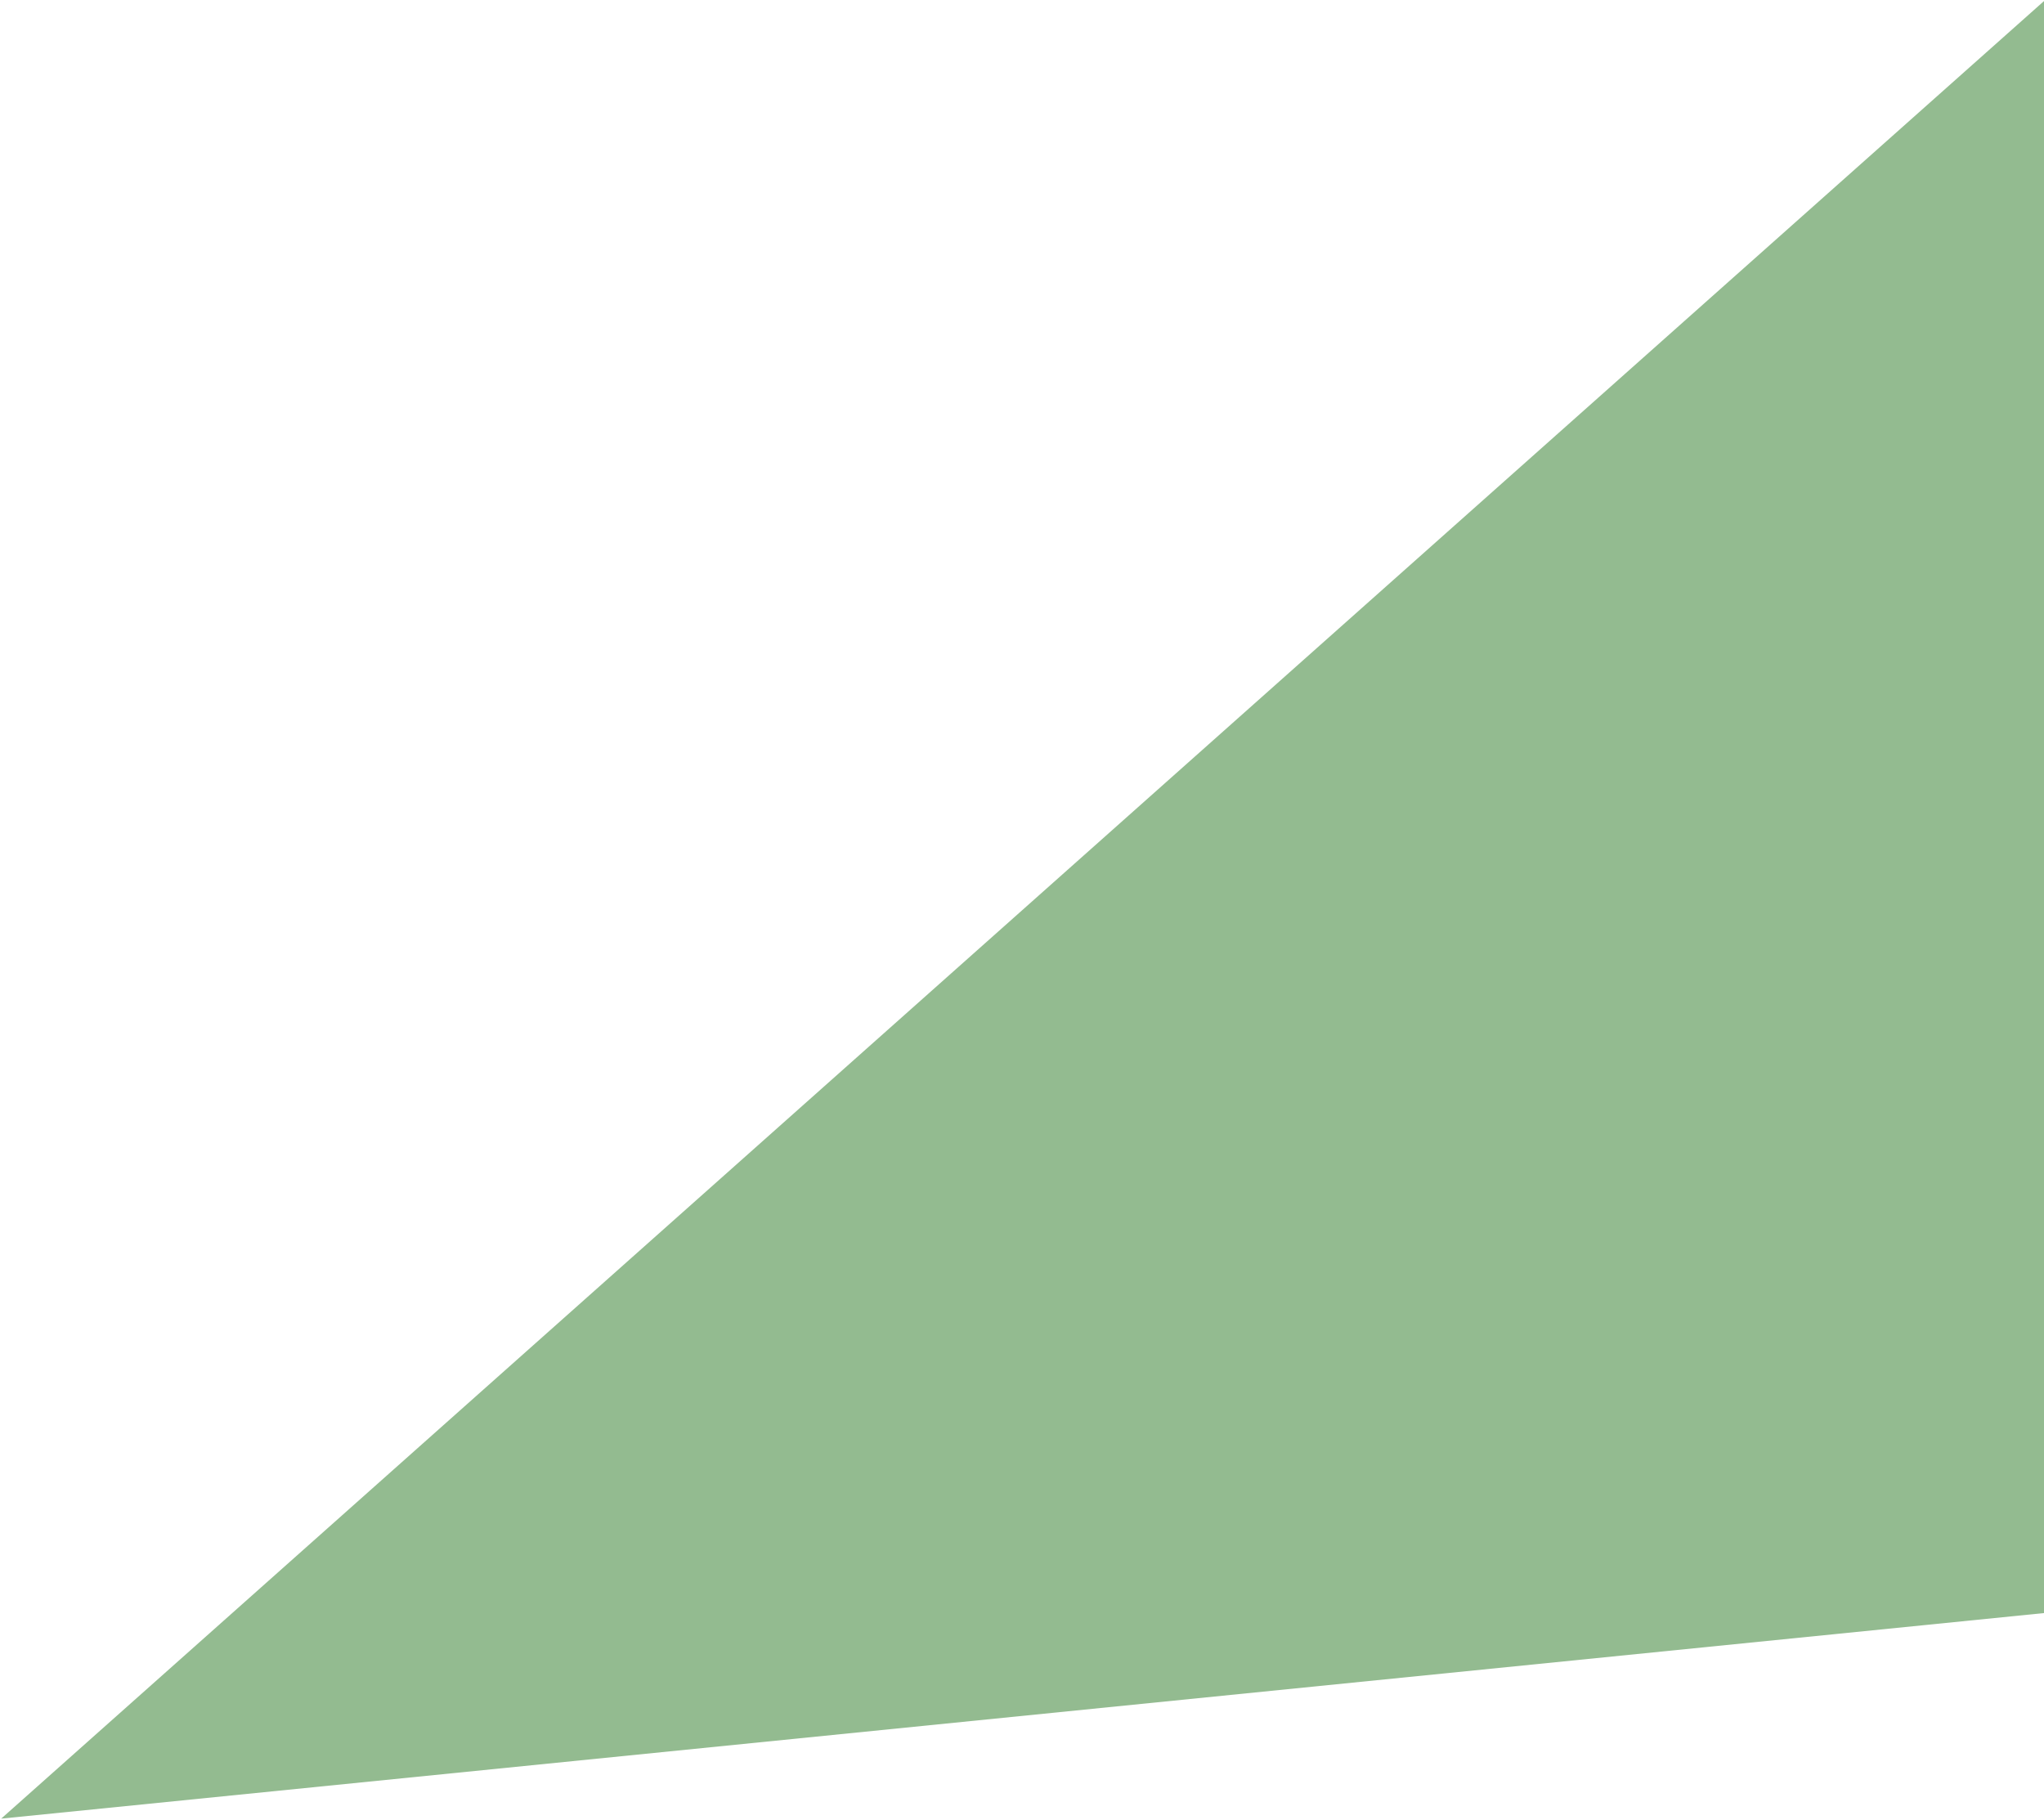
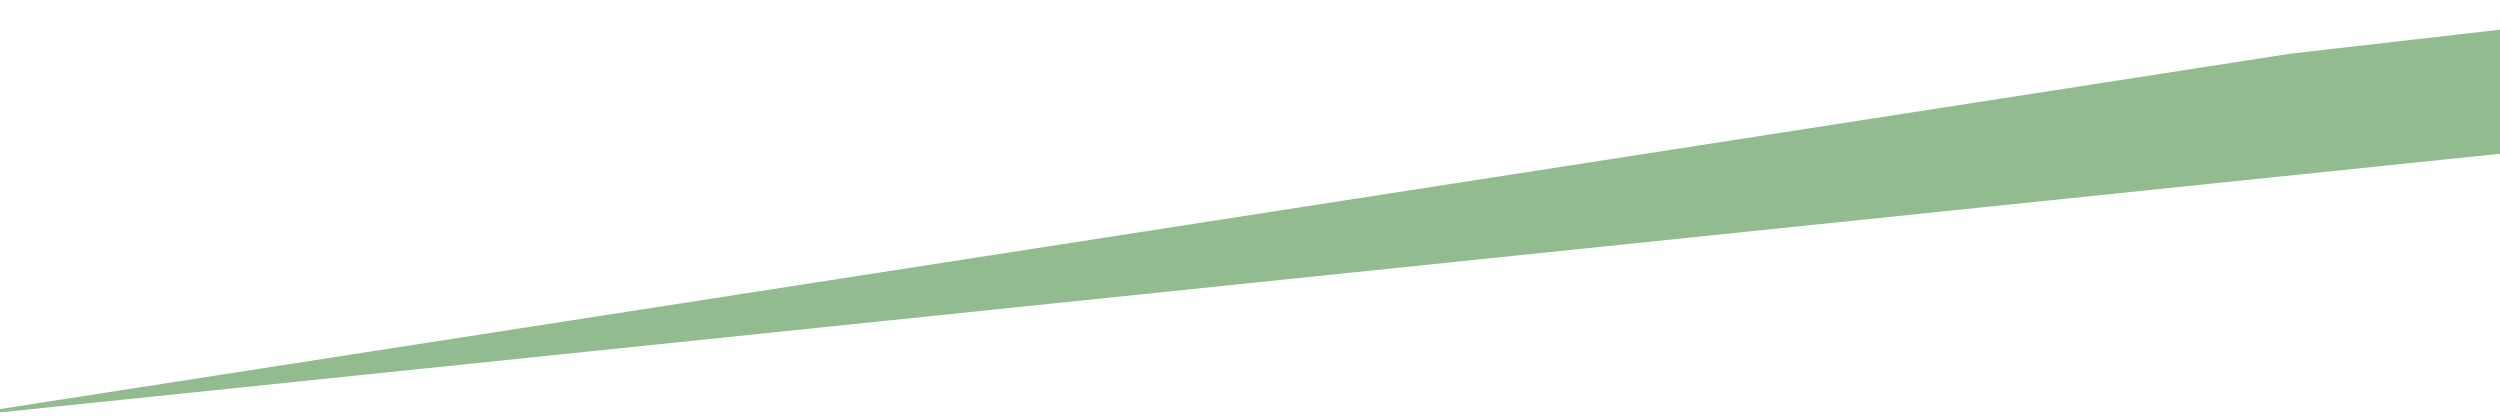
- <svg xmlns="http://www.w3.org/2000/svg" width="857" height="763" viewBox="0 0 857 763" fill="none">
-   <path d="M857.5 0L875 674.5L0.5 762.5L857.5 0Z" fill="#93BB90" />
+ <svg xmlns="http://www.w3.org/2000/svg" width="1512" height="254" viewBox="0 0 1512 254" fill="none">
+   <path d="M1664 0.5L1541 90L-39.5 253.5L1385 32.5L1664 0.5Z" fill="#93BB90" />
</svg>
